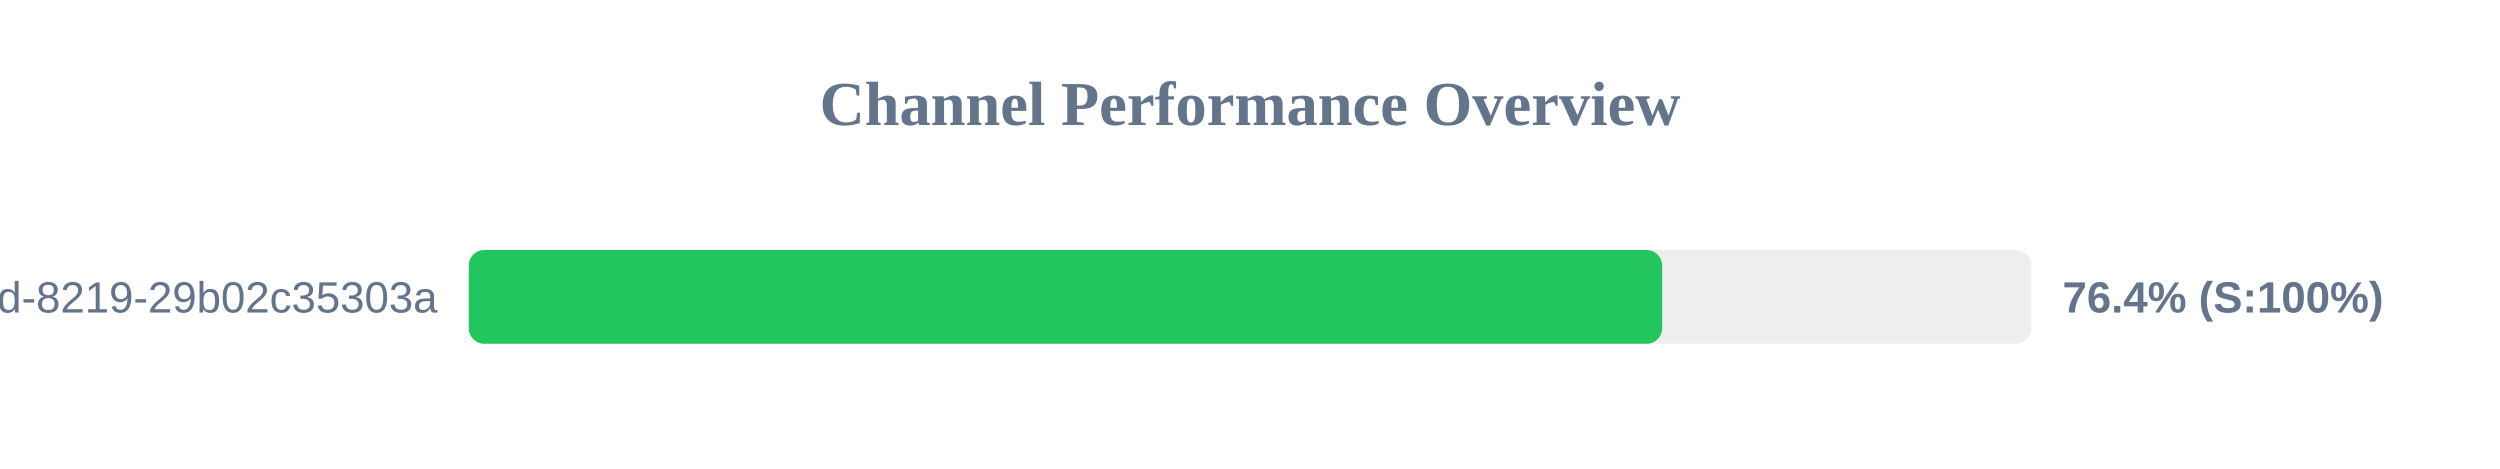
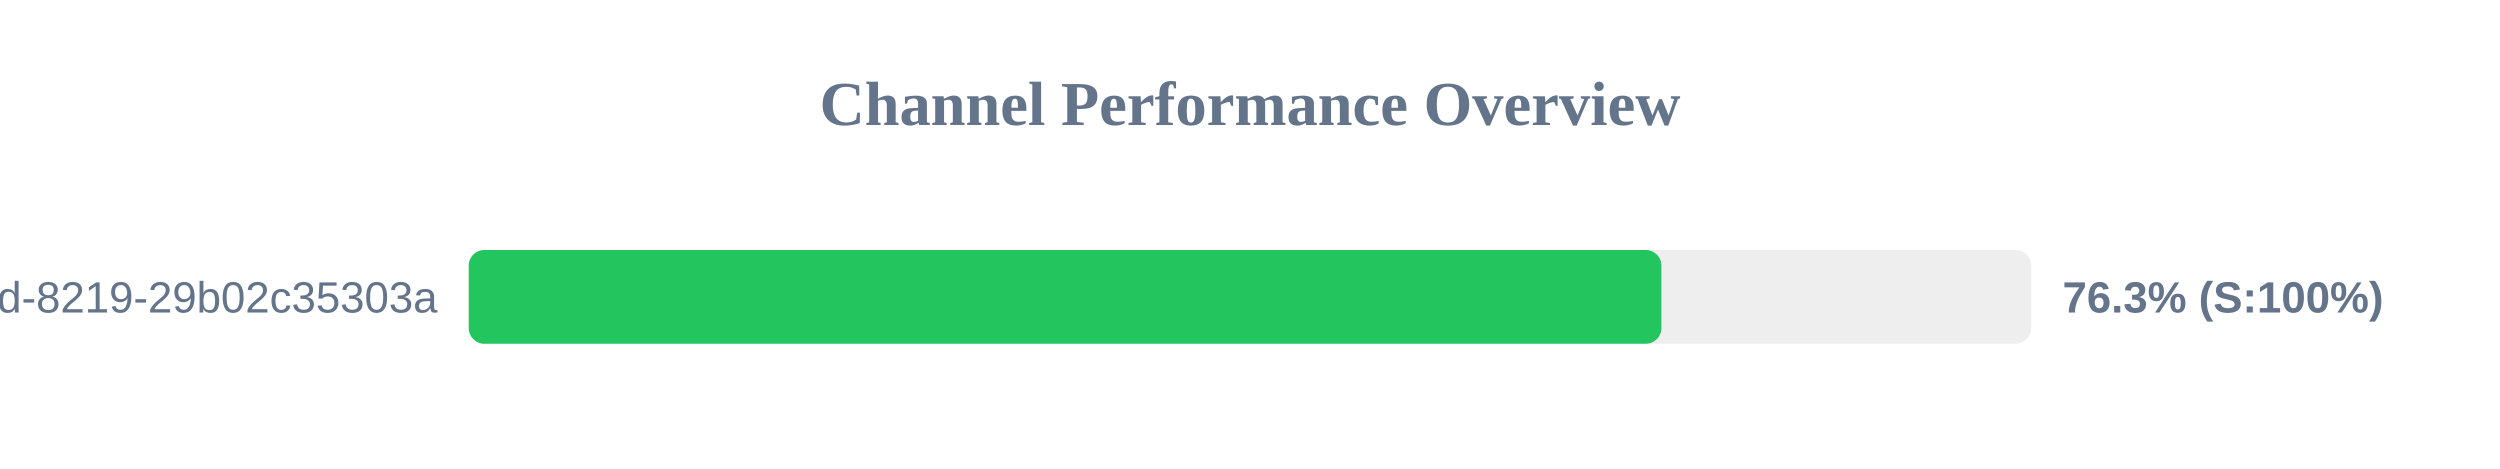
<svg xmlns="http://www.w3.org/2000/svg" width="800" height="150" version="1.1">
  <style>
        .row { font: 14px Arial; fill: #64748b; }
        .score { font: bold 14px Arial; fill: #64748b; }
    </style>
  <text x="400" y="40" text-anchor="middle" font-size="20px" font-weight="bold" fill="#64748b">Channel Performance Overview</text>
  <rect x="150" y="80" width="500" height="30" fill="#eee" rx="5" />
-   <rect x="150" y="80" width="381.9" height="30" fill="#22c55e" rx="5" />
+   <rect x="150" y="80" width="381.65" height="30" fill="#22c55e" rx="5" />
  <text x="140" y="100" text-anchor="end" class="row">?uuid=5eaa121d-4362-444d-8219-29b02c35303a</text>
-   <text x="660" y="100" text-anchor="start" class="score">76.4% (S:100%)</text>
+   <text x="660" y="100" text-anchor="start" class="score">76.3% (S:100%)</text>
</svg>
